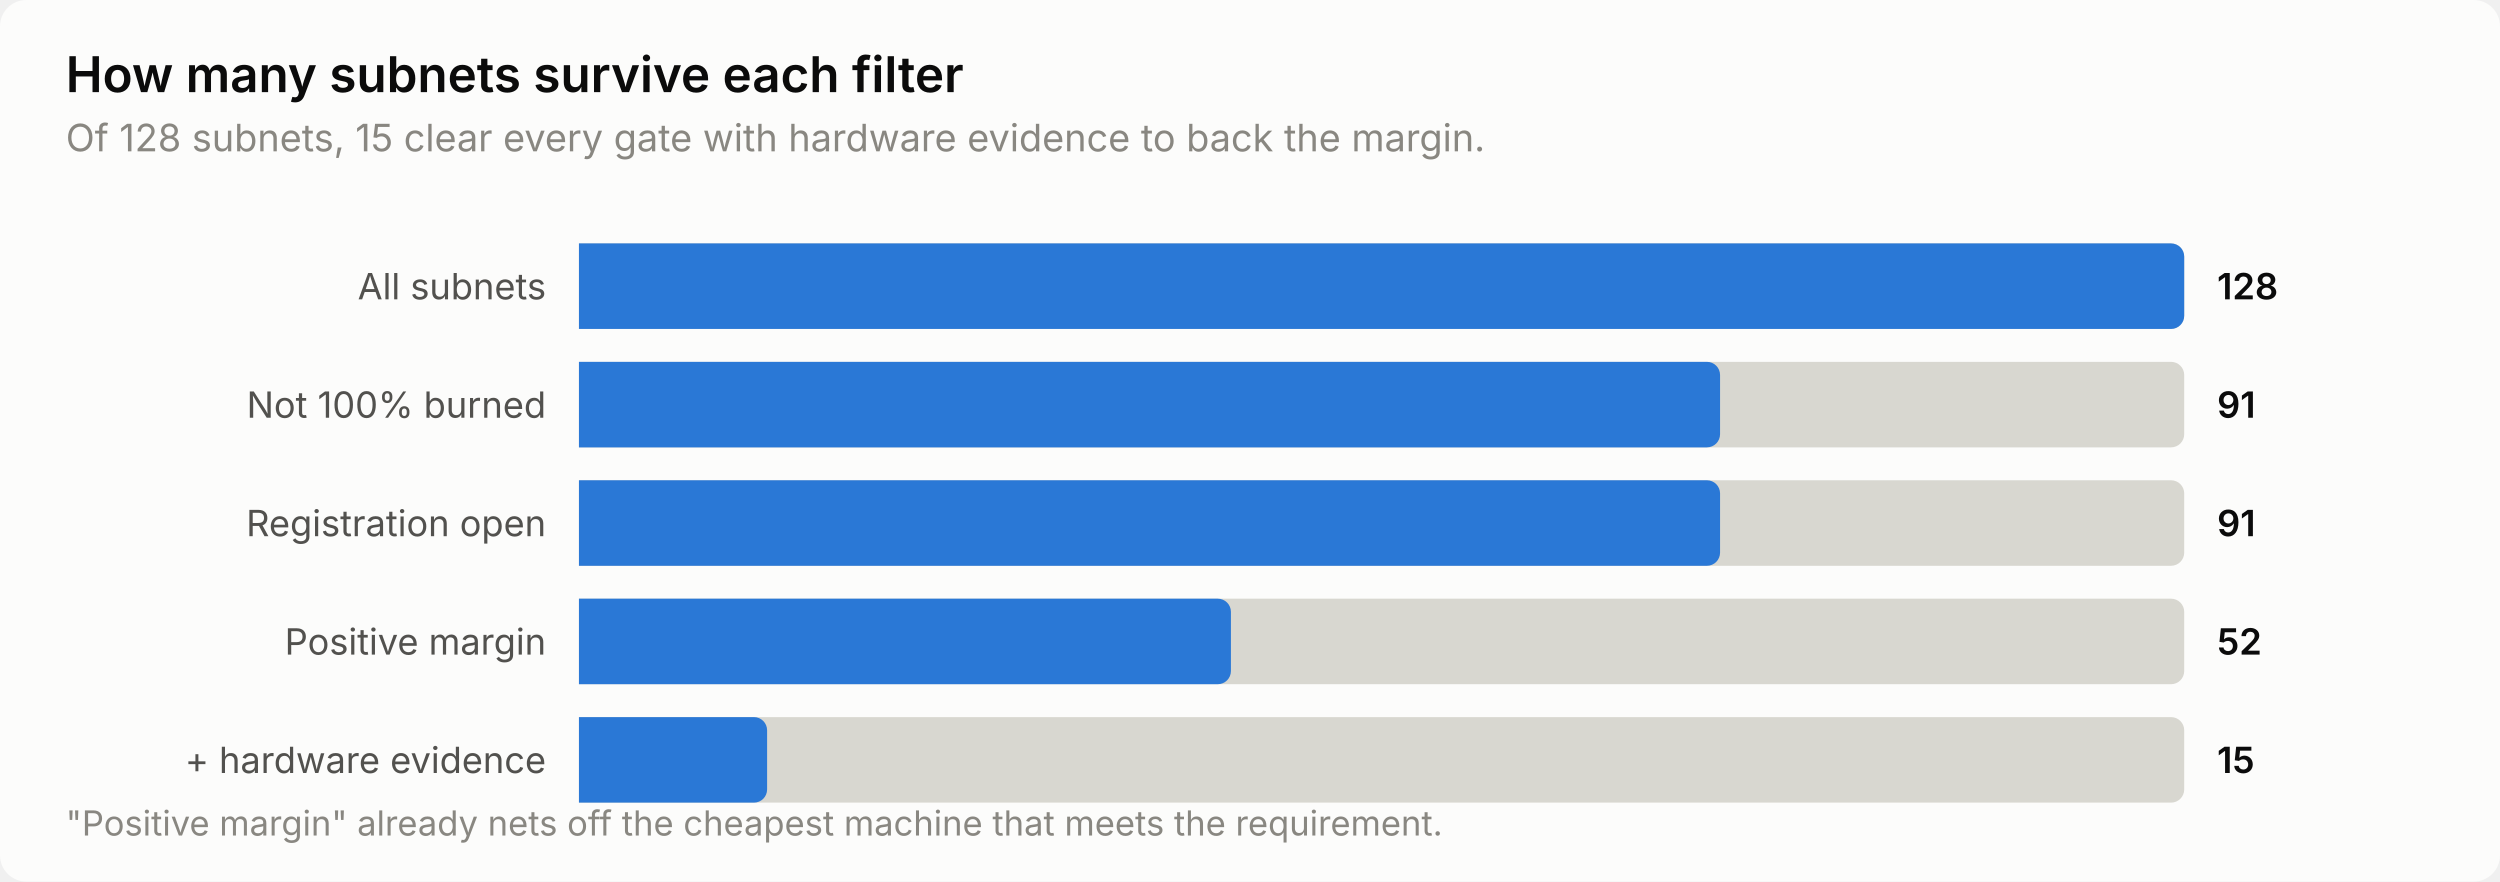
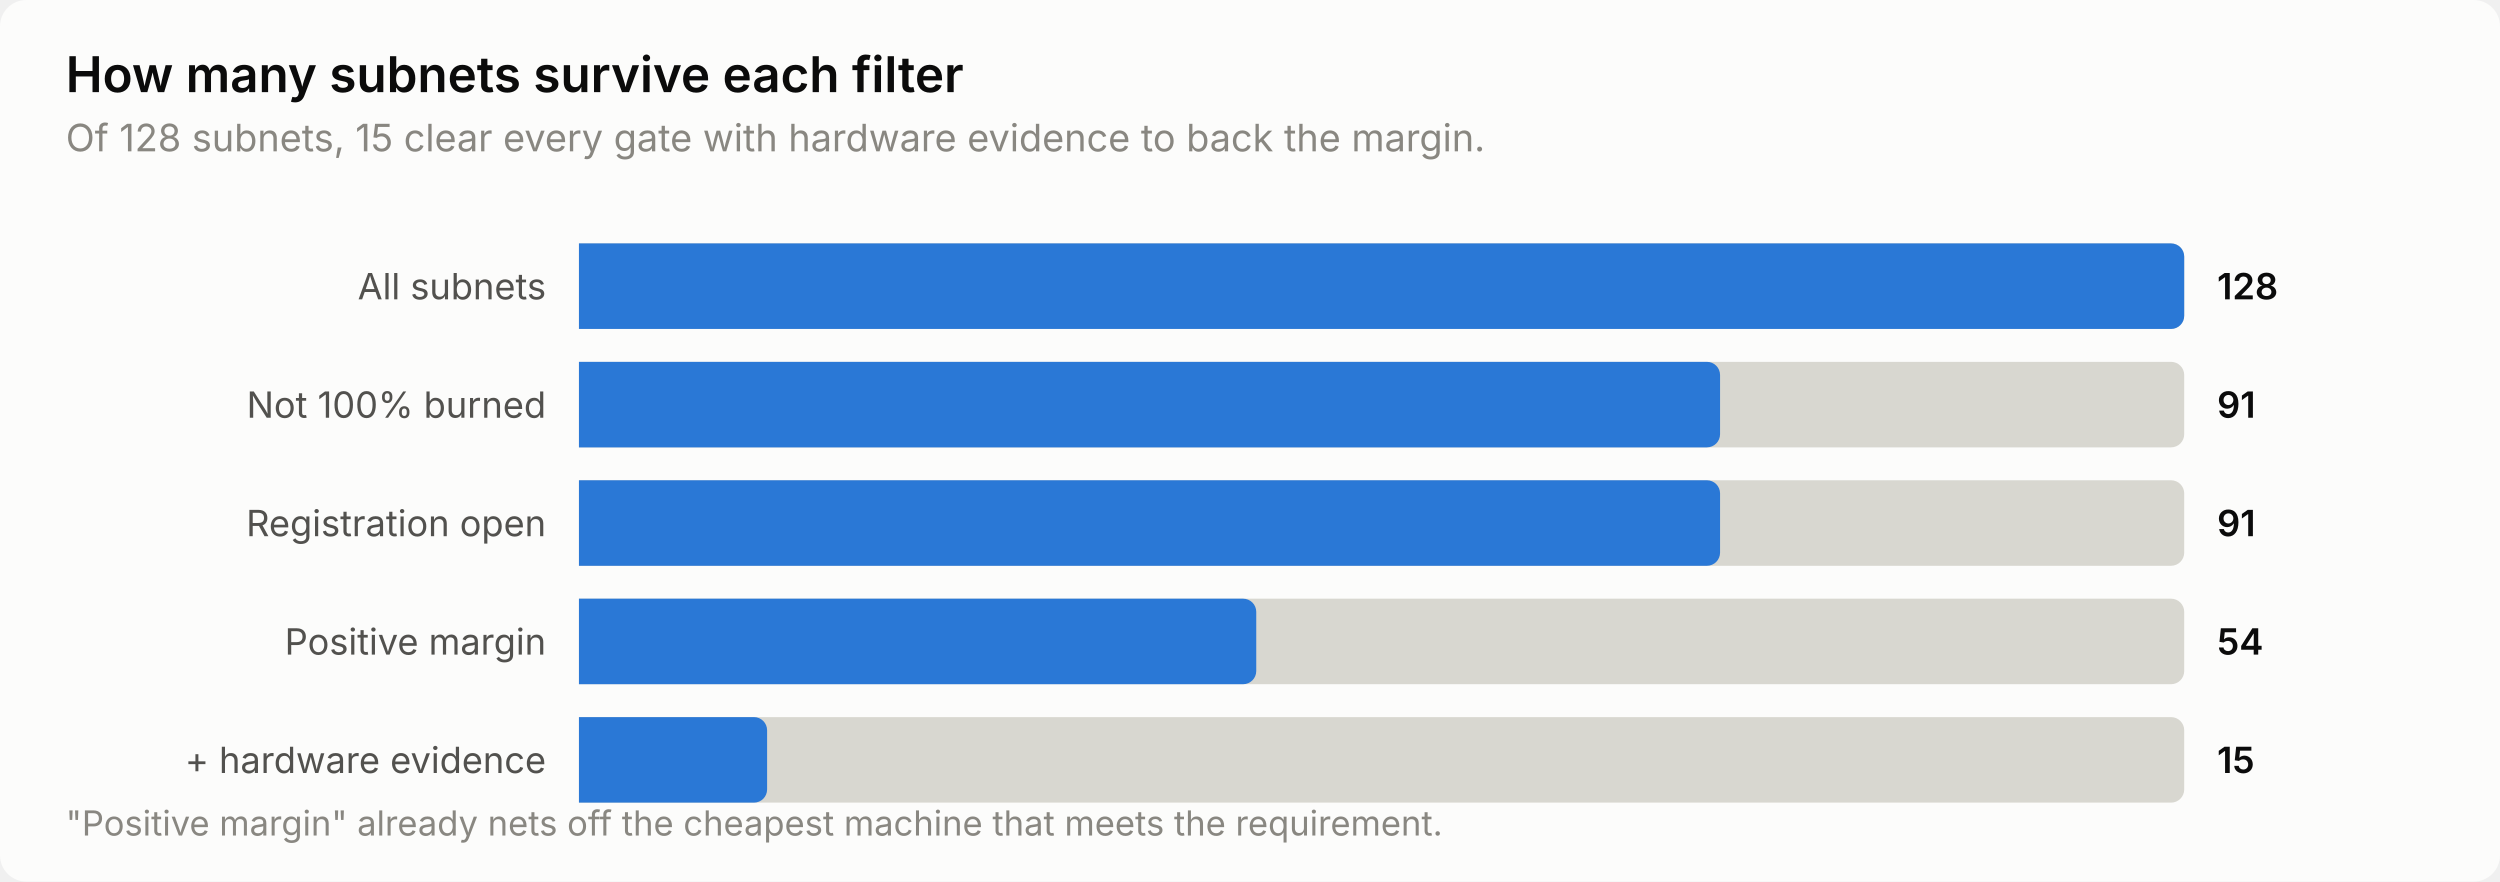
<svg xmlns="http://www.w3.org/2000/svg" width="760" height="268" viewBox="0 0 760 268" role="img" aria-label="How many subnets survive each filter">
  <style>
    text { font-family: system-ui, -apple-system, 'Segoe UI', sans-serif; }
    .t-title { font-size: 15px; font-weight: 600; }
    .t-sub { font-size: 11.5px; }
    .t-lab { font-size: 11px; }
    .t-val { font-size: 11px; font-weight: 600; font-variant-numeric: tabular-nums; }
    .t-tick { font-size: 10.5px; font-variant-numeric: tabular-nums; }

    .surface { fill: #fcfcfb; }
    .ink { fill: #0b0b0b; }
    .ink2 { fill: #52514e; }
    .muted { fill: #898781; }
    .grid { stroke: #e1e0d9; }
    .axis { stroke: #c3c2b7; }
    .accent { fill: #2a78d6; }
    .critical { fill: #d03b3b; }
    .deemph { fill: #d8d7d0; }

    @media (prefers-color-scheme: dark) {
      .surface { fill: #1a1a19; }
      .ink { fill: #ffffff; }
      .ink2 { fill: #c3c2b7; }
      .muted { fill: #898781; }
      .grid { stroke: #2c2c2a; }
      .axis { stroke: #383835; }
      .accent { fill: #3987e5; }
      .deemph { fill: #3a3a37; }
    }
</style>
  <rect class="surface" width="760" height="268" rx="8" />
  <text class="ink t-title" x="20" y="28">How many subnets survive each filter</text>
  <text class="muted t-sub" x="20" y="46">Of 128 subnets, 15 clear every gate with hardware evidence to back the margin.</text>
  <text class="ink2 t-lab" x="166" y="91" text-anchor="end">All subnets</text>
  <path class="deemph" d="M176.0,74.0 H660.0 a4.0,4.0 0 0 1 4.0,4.0 V96.0 a4.0,4.0 0 0 1 -4.0,4.0 H176.0 Z" />
  <path class="accent" d="M176.0,74.0 H660.0 a4.0,4.0 0 0 1 4.0,4.0 V96.0 a4.0,4.0 0 0 1 -4.0,4.0 H176.0 Z" />
  <text class="ink t-val" x="674" y="91">128</text>
  <text class="ink2 t-lab" x="166" y="127" text-anchor="end">Not 100% burned</text>
  <path class="deemph" d="M176.0,110.0 H660.0 a4.0,4.0 0 0 1 4.0,4.0 V132.0 a4.0,4.0 0 0 1 -4.0,4.0 H176.0 Z" />
  <path class="accent" d="M176.0,110.0 H518.9 a4.0,4.0 0 0 1 4.0,4.0 V132.0 a4.0,4.0 0 0 1 -4.0,4.0 H176.0 Z" />
  <text class="ink t-val" x="674" y="127">91</text>
  <text class="ink2 t-lab" x="166" y="163" text-anchor="end">Registration open</text>
  <path class="deemph" d="M176.0,146.0 H660.0 a4.0,4.0 0 0 1 4.0,4.0 V168.0 a4.0,4.0 0 0 1 -4.0,4.0 H176.0 Z" />
  <path class="accent" d="M176.0,146.0 H518.9 a4.0,4.0 0 0 1 4.0,4.0 V168.0 a4.0,4.0 0 0 1 -4.0,4.0 H176.0 Z" />
  <text class="ink t-val" x="674" y="163">91</text>
  <text class="ink2 t-lab" x="166" y="199" text-anchor="end">Positive margin</text>
  <path class="deemph" d="M176.0,182.0 H660.0 a4.0,4.0 0 0 1 4.0,4.0 V204.0 a4.0,4.0 0 0 1 -4.0,4.0 H176.0 Z" />
-   <path class="accent" d="M176.0,182.0 H370.2 a4.0,4.0 0 0 1 4.0,4.0 V204.0 a4.0,4.0 0 0 1 -4.0,4.0 H176.0 Z" />
-   <text class="ink t-val" x="674" y="199">52</text>
+   <path class="accent" d="M176.0,182.0 H377.9 a4.0,4.0 0 0 1 4.0,4.0 V204.0 a4.0,4.0 0 0 1 -4.0,4.0 H176.0 Z" />
+   <text class="ink t-val" x="674" y="199">54</text>
  <text class="ink2 t-lab" x="166" y="235" text-anchor="end">+ hardware evidence</text>
  <path class="deemph" d="M176.0,218.0 H660.0 a4.0,4.0 0 0 1 4.0,4.0 V240.0 a4.0,4.0 0 0 1 -4.0,4.0 H176.0 Z" />
  <path class="accent" d="M176.0,218.0 H229.2 a4.0,4.0 0 0 1 4.0,4.0 V240.0 a4.0,4.0 0 0 1 -4.0,4.0 H176.0 Z" />
  <text class="ink t-val" x="674" y="235">15</text>
  <text class="muted t-tick" x="20" y="254">"Positive margin" already nets off the cheapest machine that meets the requirement.</text>
</svg>
